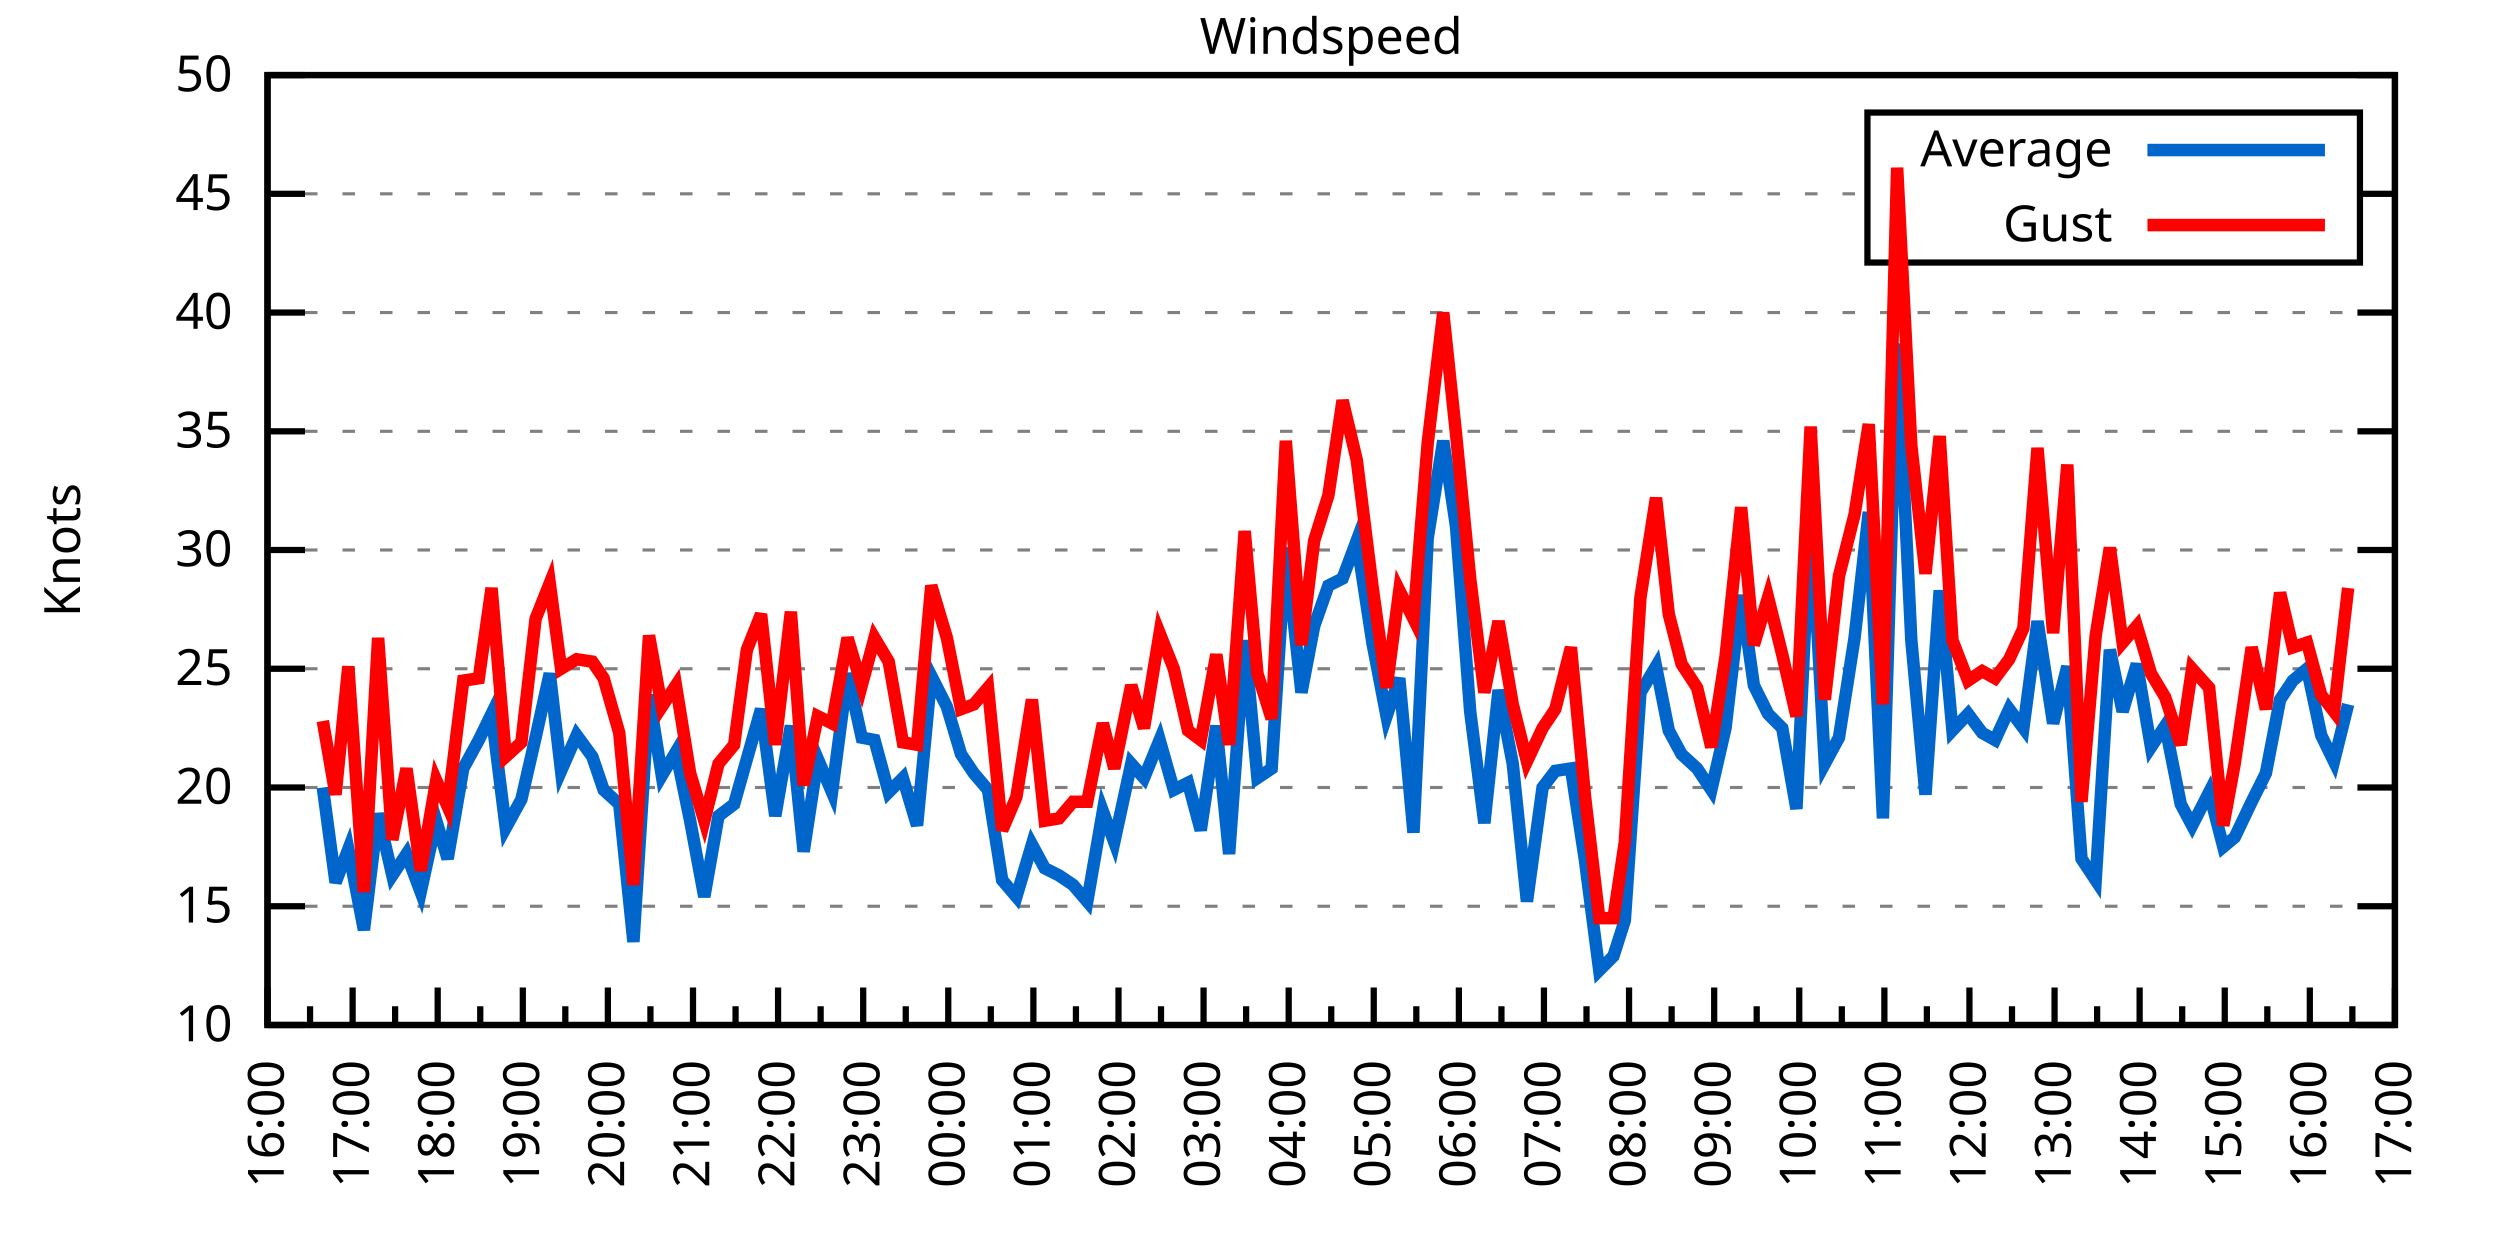
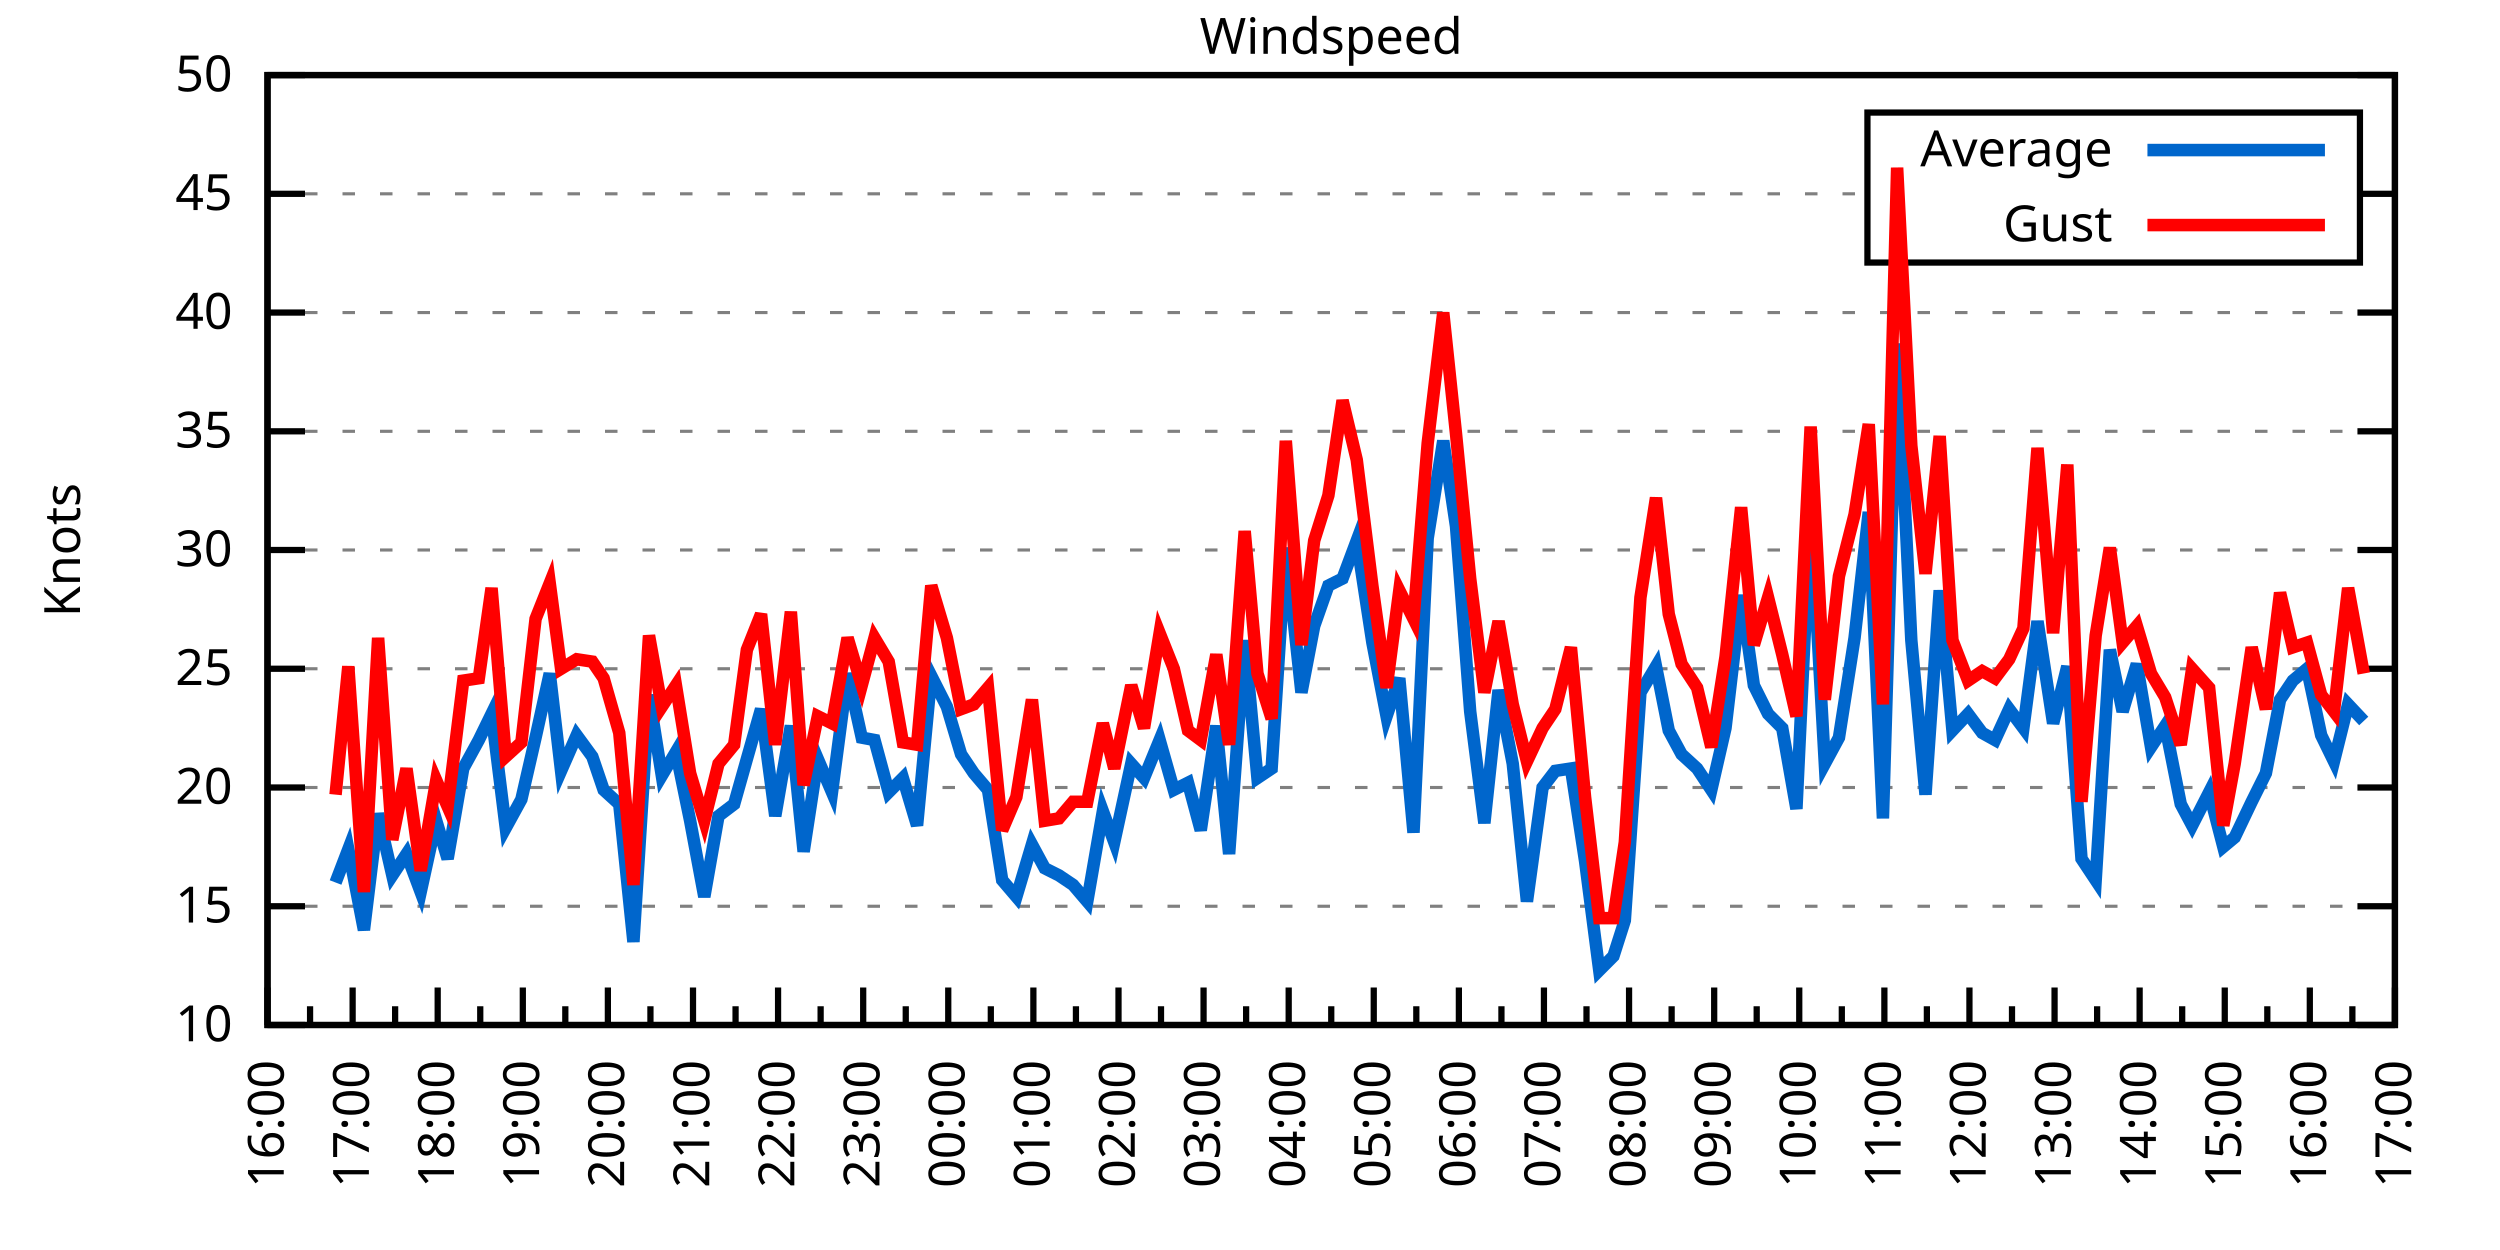
<svg xmlns="http://www.w3.org/2000/svg" xmlns:xlink="http://www.w3.org/1999/xlink" width="400" height="200" viewBox="0 0 400 200">
  <g id="gnuplot_canvas">
    <rect x="0" y="0" width="400" height="200" fill="none" />
    <defs>
      <circle id="gpDot" r="0.5" stroke-width="0.5" stroke="currentColor" />
      <path id="gpPt0" stroke-width="0.333" stroke="currentColor" d="M-1,0 h2 M0,-1 v2" />
      <path id="gpPt1" stroke-width="0.333" stroke="currentColor" d="M-1,-1 L1,1 M1,-1 L-1,1" />
      <path id="gpPt2" stroke-width="0.333" stroke="currentColor" d="M-1,0 L1,0 M0,-1 L0,1 M-1,-1 L1,1 M-1,1 L1,-1" />
      <rect id="gpPt3" stroke-width="0.333" stroke="currentColor" x="-1" y="-1" width="2" height="2" />
      <rect id="gpPt4" stroke-width="0.333" stroke="currentColor" fill="currentColor" x="-1" y="-1" width="2" height="2" />
      <circle id="gpPt5" stroke-width="0.333" stroke="currentColor" cx="0" cy="0" r="1" />
      <use xlink:href="#gpPt5" id="gpPt6" fill="currentColor" stroke="none" />
      <path id="gpPt7" stroke-width="0.333" stroke="currentColor" d="M0,-1.33 L-1.33,0.67 L1.33,0.67 z" />
      <use xlink:href="#gpPt7" id="gpPt8" fill="currentColor" stroke="none" />
      <use xlink:href="#gpPt7" id="gpPt9" stroke="currentColor" transform="rotate(180)" />
      <use xlink:href="#gpPt9" id="gpPt10" fill="currentColor" stroke="none" />
      <use xlink:href="#gpPt3" id="gpPt11" stroke="currentColor" transform="rotate(45)" />
      <use xlink:href="#gpPt11" id="gpPt12" fill="currentColor" stroke="none" />
      <path id="gpPt13" stroke-width="0.333" stroke="currentColor" d="M0,1.330 L1.265,0.411 L0.782,-1.067 L-0.782,-1.076 L-1.265,0.411 z" />
      <use xlink:href="#gpPt13" id="gpPt14" fill="currentColor" stroke="none" />
      <filter id="textbox" filterUnits="objectBoundingBox" x="0" y="0" height="1" width="1">
        <feFlood flood-color="white" flood-opacity="1" result="bgnd" />
        <feComposite in="SourceGraphic" in2="bgnd" operator="atop" />
      </filter>
      <filter id="greybox" filterUnits="objectBoundingBox" x="0" y="0" height="1" width="1">
        <feFlood flood-color="lightgrey" flood-opacity="1" result="grey" />
        <feComposite in="SourceGraphic" in2="grey" operator="atop" />
      </filter>
    </defs>
    <g fill="none" color="white" stroke="currentColor" stroke-width="1.00" stroke-linecap="butt" stroke-linejoin="miter">
</g>
    <g fill="none" color="black" stroke="currentColor" stroke-width="1.00" stroke-linecap="butt" stroke-linejoin="miter">
      <g stroke="none" shape-rendering="crispEdges">
        <polygon fill="rgb(255, 255, 255)" points="42.80,164.00 383.18,164.00 383.18,12.02 42.80,12.02 " />
      </g>
    </g>
    <g fill="none" color="black" stroke="currentColor" stroke-width="1.00" stroke-linecap="butt" stroke-linejoin="miter">
</g>
    <g fill="none" color="black" stroke="black" stroke-width="0.50" stroke-linecap="butt" stroke-linejoin="miter">
</g>
    <g fill="none" color="gray" stroke="currentColor" stroke-width="0.50" stroke-linecap="butt" stroke-linejoin="miter">
      <path stroke="gray" stroke-dasharray="2,4" class="gridline" d="M42.80,164.00 L383.19,164.00  " />
    </g>
    <g fill="none" color="gray" stroke="gray" stroke-width="1.00" stroke-linecap="butt" stroke-linejoin="miter">
</g>
    <g fill="none" color="black" stroke="currentColor" stroke-width="1.00" stroke-linecap="butt" stroke-linejoin="miter">
      <path stroke="black" d="M42.80,164.00 L48.80,164.00 M383.19,164.00 L377.19,164.00  " />
      <g transform="translate(37.20,166.60)" stroke="none" fill="black" font-family="Sans" font-size="8.00" text-anchor="end">
        <text>
          <tspan font-family="Sans"> 10</tspan>
        </text>
      </g>
    </g>
    <g fill="none" color="black" stroke="currentColor" stroke-width="1.00" stroke-linecap="butt" stroke-linejoin="miter">
</g>
    <g fill="none" color="black" stroke="black" stroke-width="0.50" stroke-linecap="butt" stroke-linejoin="miter">
</g>
    <g fill="none" color="gray" stroke="currentColor" stroke-width="0.50" stroke-linecap="butt" stroke-linejoin="miter">
      <path stroke="gray" stroke-dasharray="2,4" class="gridline" d="M42.80,145.00 L383.19,145.00  " />
    </g>
    <g fill="none" color="gray" stroke="gray" stroke-width="1.00" stroke-linecap="butt" stroke-linejoin="miter">
</g>
    <g fill="none" color="black" stroke="currentColor" stroke-width="1.00" stroke-linecap="butt" stroke-linejoin="miter">
      <path stroke="black" d="M42.80,145.00 L48.80,145.00 M383.19,145.00 L377.19,145.00  " />
      <g transform="translate(37.20,147.60)" stroke="none" fill="black" font-family="Sans" font-size="8.00" text-anchor="end">
        <text>
          <tspan font-family="Sans"> 15</tspan>
        </text>
      </g>
    </g>
    <g fill="none" color="black" stroke="currentColor" stroke-width="1.00" stroke-linecap="butt" stroke-linejoin="miter">
</g>
    <g fill="none" color="black" stroke="black" stroke-width="0.50" stroke-linecap="butt" stroke-linejoin="miter">
</g>
    <g fill="none" color="gray" stroke="currentColor" stroke-width="0.50" stroke-linecap="butt" stroke-linejoin="miter">
      <path stroke="gray" stroke-dasharray="2,4" class="gridline" d="M42.80,126.00 L383.19,126.00  " />
    </g>
    <g fill="none" color="gray" stroke="gray" stroke-width="1.00" stroke-linecap="butt" stroke-linejoin="miter">
</g>
    <g fill="none" color="black" stroke="currentColor" stroke-width="1.00" stroke-linecap="butt" stroke-linejoin="miter">
      <path stroke="black" d="M42.80,126.00 L48.80,126.00 M383.19,126.00 L377.19,126.00  " />
      <g transform="translate(37.20,128.60)" stroke="none" fill="black" font-family="Sans" font-size="8.00" text-anchor="end">
        <text>
          <tspan font-family="Sans"> 20</tspan>
        </text>
      </g>
    </g>
    <g fill="none" color="black" stroke="currentColor" stroke-width="1.00" stroke-linecap="butt" stroke-linejoin="miter">
</g>
    <g fill="none" color="black" stroke="black" stroke-width="0.50" stroke-linecap="butt" stroke-linejoin="miter">
</g>
    <g fill="none" color="gray" stroke="currentColor" stroke-width="0.50" stroke-linecap="butt" stroke-linejoin="miter">
      <path stroke="gray" stroke-dasharray="2,4" class="gridline" d="M42.80,107.00 L383.19,107.00  " />
    </g>
    <g fill="none" color="gray" stroke="gray" stroke-width="1.00" stroke-linecap="butt" stroke-linejoin="miter">
</g>
    <g fill="none" color="black" stroke="currentColor" stroke-width="1.00" stroke-linecap="butt" stroke-linejoin="miter">
      <path stroke="black" d="M42.80,107.00 L48.80,107.00 M383.19,107.00 L377.19,107.00  " />
      <g transform="translate(37.20,109.60)" stroke="none" fill="black" font-family="Sans" font-size="8.00" text-anchor="end">
        <text>
          <tspan font-family="Sans"> 25</tspan>
        </text>
      </g>
    </g>
    <g fill="none" color="black" stroke="currentColor" stroke-width="1.00" stroke-linecap="butt" stroke-linejoin="miter">
</g>
    <g fill="none" color="black" stroke="black" stroke-width="0.50" stroke-linecap="butt" stroke-linejoin="miter">
</g>
    <g fill="none" color="gray" stroke="currentColor" stroke-width="0.50" stroke-linecap="butt" stroke-linejoin="miter">
      <path stroke="gray" stroke-dasharray="2,4" class="gridline" d="M42.80,88.00 L383.19,88.00  " />
    </g>
    <g fill="none" color="gray" stroke="gray" stroke-width="1.00" stroke-linecap="butt" stroke-linejoin="miter">
</g>
    <g fill="none" color="black" stroke="currentColor" stroke-width="1.00" stroke-linecap="butt" stroke-linejoin="miter">
      <path stroke="black" d="M42.80,88.00 L48.80,88.00 M383.19,88.00 L377.19,88.00  " />
      <g transform="translate(37.20,90.60)" stroke="none" fill="black" font-family="Sans" font-size="8.00" text-anchor="end">
        <text>
          <tspan font-family="Sans"> 30</tspan>
        </text>
      </g>
    </g>
    <g fill="none" color="black" stroke="currentColor" stroke-width="1.00" stroke-linecap="butt" stroke-linejoin="miter">
</g>
    <g fill="none" color="black" stroke="black" stroke-width="0.50" stroke-linecap="butt" stroke-linejoin="miter">
</g>
    <g fill="none" color="gray" stroke="currentColor" stroke-width="0.50" stroke-linecap="butt" stroke-linejoin="miter">
      <path stroke="gray" stroke-dasharray="2,4" class="gridline" d="M42.80,69.01 L383.19,69.01  " />
    </g>
    <g fill="none" color="gray" stroke="gray" stroke-width="1.00" stroke-linecap="butt" stroke-linejoin="miter">
</g>
    <g fill="none" color="black" stroke="currentColor" stroke-width="1.00" stroke-linecap="butt" stroke-linejoin="miter">
      <path stroke="black" d="M42.80,69.01 L48.80,69.01 M383.19,69.01 L377.19,69.01  " />
      <g transform="translate(37.20,71.61)" stroke="none" fill="black" font-family="Sans" font-size="8.00" text-anchor="end">
        <text>
          <tspan font-family="Sans"> 35</tspan>
        </text>
      </g>
    </g>
    <g fill="none" color="black" stroke="currentColor" stroke-width="1.00" stroke-linecap="butt" stroke-linejoin="miter">
</g>
    <g fill="none" color="black" stroke="black" stroke-width="0.50" stroke-linecap="butt" stroke-linejoin="miter">
</g>
    <g fill="none" color="gray" stroke="currentColor" stroke-width="0.50" stroke-linecap="butt" stroke-linejoin="miter">
      <path stroke="gray" stroke-dasharray="2,4" class="gridline" d="M42.80,50.01 L383.19,50.01  " />
    </g>
    <g fill="none" color="gray" stroke="gray" stroke-width="1.00" stroke-linecap="butt" stroke-linejoin="miter">
</g>
    <g fill="none" color="black" stroke="currentColor" stroke-width="1.00" stroke-linecap="butt" stroke-linejoin="miter">
      <path stroke="black" d="M42.80,50.01 L48.80,50.01 M383.19,50.01 L377.19,50.01  " />
      <g transform="translate(37.20,52.61)" stroke="none" fill="black" font-family="Sans" font-size="8.00" text-anchor="end">
        <text>
          <tspan font-family="Sans"> 40</tspan>
        </text>
      </g>
    </g>
    <g fill="none" color="black" stroke="currentColor" stroke-width="1.00" stroke-linecap="butt" stroke-linejoin="miter">
</g>
    <g fill="none" color="black" stroke="black" stroke-width="0.50" stroke-linecap="butt" stroke-linejoin="miter">
</g>
    <g fill="none" color="gray" stroke="currentColor" stroke-width="0.50" stroke-linecap="butt" stroke-linejoin="miter">
      <path stroke="gray" stroke-dasharray="2,4" class="gridline" d="M42.80,31.01 L298.79,31.01 M377.59,31.01 L383.19,31.01  " />
    </g>
    <g fill="none" color="gray" stroke="gray" stroke-width="1.00" stroke-linecap="butt" stroke-linejoin="miter">
</g>
    <g fill="none" color="black" stroke="currentColor" stroke-width="1.00" stroke-linecap="butt" stroke-linejoin="miter">
      <path stroke="black" d="M42.80,31.01 L48.80,31.01 M383.19,31.01 L377.19,31.01  " />
      <g transform="translate(37.20,33.61)" stroke="none" fill="black" font-family="Sans" font-size="8.00" text-anchor="end">
        <text>
          <tspan font-family="Sans"> 45</tspan>
        </text>
      </g>
    </g>
    <g fill="none" color="black" stroke="currentColor" stroke-width="1.00" stroke-linecap="butt" stroke-linejoin="miter">
</g>
    <g fill="none" color="black" stroke="black" stroke-width="0.50" stroke-linecap="butt" stroke-linejoin="miter">
</g>
    <g fill="none" color="gray" stroke="currentColor" stroke-width="0.50" stroke-linecap="butt" stroke-linejoin="miter">
      <path stroke="gray" stroke-dasharray="2,4" class="gridline" d="M42.80,12.01 L383.19,12.01  " />
    </g>
    <g fill="none" color="gray" stroke="gray" stroke-width="1.00" stroke-linecap="butt" stroke-linejoin="miter">
</g>
    <g fill="none" color="black" stroke="currentColor" stroke-width="1.00" stroke-linecap="butt" stroke-linejoin="miter">
      <path stroke="black" d="M42.80,12.01 L48.80,12.01 M383.19,12.01 L377.19,12.01  " />
      <g transform="translate(37.20,14.61)" stroke="none" fill="black" font-family="Sans" font-size="8.00" text-anchor="end">
        <text>
          <tspan font-family="Sans"> 50</tspan>
        </text>
      </g>
    </g>
    <g fill="none" color="black" stroke="currentColor" stroke-width="1.00" stroke-linecap="butt" stroke-linejoin="miter">
      <path stroke="black" d="M42.80,164.00 L42.80,158.00  " />
      <g transform="translate(45.40,169.60) rotate(270)" stroke="none" fill="black" font-family="Sans" font-size="8.00" text-anchor="end">
        <text>
          <tspan font-family="Sans">16:00</tspan>
        </text>
      </g>
    </g>
    <g fill="none" color="black" stroke="currentColor" stroke-width="1.00" stroke-linecap="butt" stroke-linejoin="miter">
      <path stroke="black" d="M49.61,164.00 L49.61,161.00 M56.42,164.00 L56.42,158.00  " />
      <g transform="translate(59.02,169.60) rotate(270)" stroke="none" fill="black" font-family="Sans" font-size="8.00" text-anchor="end">
        <text>
          <tspan font-family="Sans">17:00</tspan>
        </text>
      </g>
    </g>
    <g fill="none" color="black" stroke="currentColor" stroke-width="1.00" stroke-linecap="butt" stroke-linejoin="miter">
      <path stroke="black" d="M63.22,164.00 L63.22,161.00 M70.03,164.00 L70.03,158.00  " />
      <g transform="translate(72.63,169.60) rotate(270)" stroke="none" fill="black" font-family="Sans" font-size="8.00" text-anchor="end">
        <text>
          <tspan font-family="Sans">18:00</tspan>
        </text>
      </g>
    </g>
    <g fill="none" color="black" stroke="currentColor" stroke-width="1.00" stroke-linecap="butt" stroke-linejoin="miter">
      <path stroke="black" d="M76.84,164.00 L76.84,161.00 M83.65,164.00 L83.65,158.00  " />
      <g transform="translate(86.25,169.60) rotate(270)" stroke="none" fill="black" font-family="Sans" font-size="8.00" text-anchor="end">
        <text>
          <tspan font-family="Sans">19:00</tspan>
        </text>
      </g>
    </g>
    <g fill="none" color="black" stroke="currentColor" stroke-width="1.00" stroke-linecap="butt" stroke-linejoin="miter">
      <path stroke="black" d="M90.45,164.00 L90.45,161.00 M97.26,164.00 L97.26,158.00  " />
      <g transform="translate(99.86,169.60) rotate(270)" stroke="none" fill="black" font-family="Sans" font-size="8.00" text-anchor="end">
        <text>
          <tspan font-family="Sans">20:00</tspan>
        </text>
      </g>
    </g>
    <g fill="none" color="black" stroke="currentColor" stroke-width="1.00" stroke-linecap="butt" stroke-linejoin="miter">
      <path stroke="black" d="M104.07,164.00 L104.07,161.00 M110.88,164.00 L110.88,158.00  " />
      <g transform="translate(113.48,169.60) rotate(270)" stroke="none" fill="black" font-family="Sans" font-size="8.00" text-anchor="end">
        <text>
          <tspan font-family="Sans">21:00</tspan>
        </text>
      </g>
    </g>
    <g fill="none" color="black" stroke="currentColor" stroke-width="1.00" stroke-linecap="butt" stroke-linejoin="miter">
      <path stroke="black" d="M117.69,164.00 L117.69,161.00 M124.49,164.00 L124.49,158.00  " />
      <g transform="translate(127.09,169.60) rotate(270)" stroke="none" fill="black" font-family="Sans" font-size="8.00" text-anchor="end">
        <text>
          <tspan font-family="Sans">22:00</tspan>
        </text>
      </g>
    </g>
    <g fill="none" color="black" stroke="currentColor" stroke-width="1.00" stroke-linecap="butt" stroke-linejoin="miter">
      <path stroke="black" d="M131.30,164.00 L131.30,161.00 M138.11,164.00 L138.11,158.00  " />
      <g transform="translate(140.71,169.60) rotate(270)" stroke="none" fill="black" font-family="Sans" font-size="8.00" text-anchor="end">
        <text>
          <tspan font-family="Sans">23:00</tspan>
        </text>
      </g>
    </g>
    <g fill="none" color="black" stroke="currentColor" stroke-width="1.00" stroke-linecap="butt" stroke-linejoin="miter">
      <path stroke="black" d="M144.92,164.00 L144.92,161.00 M151.72,164.00 L151.72,158.00  " />
      <g transform="translate(154.32,169.60) rotate(270)" stroke="none" fill="black" font-family="Sans" font-size="8.00" text-anchor="end">
        <text>
          <tspan font-family="Sans">00:00</tspan>
        </text>
      </g>
    </g>
    <g fill="none" color="black" stroke="currentColor" stroke-width="1.00" stroke-linecap="butt" stroke-linejoin="miter">
      <path stroke="black" d="M158.53,164.00 L158.53,161.00 M165.34,164.00 L165.34,158.00  " />
      <g transform="translate(167.94,169.60) rotate(270)" stroke="none" fill="black" font-family="Sans" font-size="8.00" text-anchor="end">
        <text>
          <tspan font-family="Sans">01:00</tspan>
        </text>
      </g>
    </g>
    <g fill="none" color="black" stroke="currentColor" stroke-width="1.00" stroke-linecap="butt" stroke-linejoin="miter">
      <path stroke="black" d="M172.15,164.00 L172.15,161.00 M178.96,164.00 L178.96,158.00  " />
      <g transform="translate(181.56,169.60) rotate(270)" stroke="none" fill="black" font-family="Sans" font-size="8.00" text-anchor="end">
        <text>
          <tspan font-family="Sans">02:00</tspan>
        </text>
      </g>
    </g>
    <g fill="none" color="black" stroke="currentColor" stroke-width="1.00" stroke-linecap="butt" stroke-linejoin="miter">
      <path stroke="black" d="M185.76,164.00 L185.76,161.00 M192.57,164.00 L192.57,158.00  " />
      <g transform="translate(195.17,169.60) rotate(270)" stroke="none" fill="black" font-family="Sans" font-size="8.00" text-anchor="end">
        <text>
          <tspan font-family="Sans">03:00</tspan>
        </text>
      </g>
    </g>
    <g fill="none" color="black" stroke="currentColor" stroke-width="1.00" stroke-linecap="butt" stroke-linejoin="miter">
      <path stroke="black" d="M199.38,164.00 L199.38,161.00 M206.19,164.00 L206.19,158.00  " />
      <g transform="translate(208.79,169.60) rotate(270)" stroke="none" fill="black" font-family="Sans" font-size="8.00" text-anchor="end">
        <text>
          <tspan font-family="Sans">04:00</tspan>
        </text>
      </g>
    </g>
    <g fill="none" color="black" stroke="currentColor" stroke-width="1.00" stroke-linecap="butt" stroke-linejoin="miter">
      <path stroke="black" d="M213.00,164.00 L213.00,161.00 M219.80,164.00 L219.80,158.00  " />
      <g transform="translate(222.40,169.60) rotate(270)" stroke="none" fill="black" font-family="Sans" font-size="8.00" text-anchor="end">
        <text>
          <tspan font-family="Sans">05:00</tspan>
        </text>
      </g>
    </g>
    <g fill="none" color="black" stroke="currentColor" stroke-width="1.00" stroke-linecap="butt" stroke-linejoin="miter">
      <path stroke="black" d="M226.61,164.00 L226.61,161.00 M233.42,164.00 L233.42,158.00  " />
      <g transform="translate(236.02,169.60) rotate(270)" stroke="none" fill="black" font-family="Sans" font-size="8.00" text-anchor="end">
        <text>
          <tspan font-family="Sans">06:00</tspan>
        </text>
      </g>
    </g>
    <g fill="none" color="black" stroke="currentColor" stroke-width="1.00" stroke-linecap="butt" stroke-linejoin="miter">
      <path stroke="black" d="M240.23,164.00 L240.23,161.00 M247.03,164.00 L247.03,158.00  " />
      <g transform="translate(249.63,169.60) rotate(270)" stroke="none" fill="black" font-family="Sans" font-size="8.00" text-anchor="end">
        <text>
          <tspan font-family="Sans">07:00</tspan>
        </text>
      </g>
    </g>
    <g fill="none" color="black" stroke="currentColor" stroke-width="1.00" stroke-linecap="butt" stroke-linejoin="miter">
      <path stroke="black" d="M253.84,164.00 L253.84,161.00 M260.65,164.00 L260.65,158.00  " />
      <g transform="translate(263.25,169.60) rotate(270)" stroke="none" fill="black" font-family="Sans" font-size="8.00" text-anchor="end">
        <text>
          <tspan font-family="Sans">08:00</tspan>
        </text>
      </g>
    </g>
    <g fill="none" color="black" stroke="currentColor" stroke-width="1.00" stroke-linecap="butt" stroke-linejoin="miter">
      <path stroke="black" d="M267.46,164.00 L267.46,161.00 M274.27,164.00 L274.27,158.00  " />
      <g transform="translate(276.87,169.60) rotate(270)" stroke="none" fill="black" font-family="Sans" font-size="8.00" text-anchor="end">
        <text>
          <tspan font-family="Sans">09:00</tspan>
        </text>
      </g>
    </g>
    <g fill="none" color="black" stroke="currentColor" stroke-width="1.00" stroke-linecap="butt" stroke-linejoin="miter">
      <path stroke="black" d="M281.07,164.00 L281.07,161.00 M287.88,164.00 L287.88,158.00  " />
      <g transform="translate(290.48,169.60) rotate(270)" stroke="none" fill="black" font-family="Sans" font-size="8.00" text-anchor="end">
        <text>
          <tspan font-family="Sans">10:00</tspan>
        </text>
      </g>
    </g>
    <g fill="none" color="black" stroke="currentColor" stroke-width="1.00" stroke-linecap="butt" stroke-linejoin="miter">
      <path stroke="black" d="M294.69,164.00 L294.69,161.00 M301.50,164.00 L301.50,158.00  " />
      <g transform="translate(304.10,169.60) rotate(270)" stroke="none" fill="black" font-family="Sans" font-size="8.00" text-anchor="end">
        <text>
          <tspan font-family="Sans">11:00</tspan>
        </text>
      </g>
    </g>
    <g fill="none" color="black" stroke="currentColor" stroke-width="1.00" stroke-linecap="butt" stroke-linejoin="miter">
      <path stroke="black" d="M308.30,164.00 L308.30,161.00 M315.11,164.00 L315.11,158.00  " />
      <g transform="translate(317.71,169.60) rotate(270)" stroke="none" fill="black" font-family="Sans" font-size="8.00" text-anchor="end">
        <text>
          <tspan font-family="Sans">12:00</tspan>
        </text>
      </g>
    </g>
    <g fill="none" color="black" stroke="currentColor" stroke-width="1.00" stroke-linecap="butt" stroke-linejoin="miter">
      <path stroke="black" d="M321.92,164.00 L321.92,161.00 M328.73,164.00 L328.73,158.00  " />
      <g transform="translate(331.33,169.60) rotate(270)" stroke="none" fill="black" font-family="Sans" font-size="8.00" text-anchor="end">
        <text>
          <tspan font-family="Sans">13:00</tspan>
        </text>
      </g>
    </g>
    <g fill="none" color="black" stroke="currentColor" stroke-width="1.00" stroke-linecap="butt" stroke-linejoin="miter">
      <path stroke="black" d="M335.54,164.00 L335.54,161.00 M342.34,164.00 L342.34,158.00  " />
      <g transform="translate(344.94,169.60) rotate(270)" stroke="none" fill="black" font-family="Sans" font-size="8.00" text-anchor="end">
        <text>
          <tspan font-family="Sans">14:00</tspan>
        </text>
      </g>
    </g>
    <g fill="none" color="black" stroke="currentColor" stroke-width="1.00" stroke-linecap="butt" stroke-linejoin="miter">
      <path stroke="black" d="M349.15,164.00 L349.15,161.00 M355.96,164.00 L355.96,158.00  " />
      <g transform="translate(358.56,169.60) rotate(270)" stroke="none" fill="black" font-family="Sans" font-size="8.00" text-anchor="end">
        <text>
          <tspan font-family="Sans">15:00</tspan>
        </text>
      </g>
    </g>
    <g fill="none" color="black" stroke="currentColor" stroke-width="1.00" stroke-linecap="butt" stroke-linejoin="miter">
      <path stroke="black" d="M362.77,164.00 L362.77,161.00 M369.57,164.00 L369.57,158.00  " />
      <g transform="translate(372.17,169.60) rotate(270)" stroke="none" fill="black" font-family="Sans" font-size="8.00" text-anchor="end">
        <text>
          <tspan font-family="Sans">16:00</tspan>
        </text>
      </g>
    </g>
    <g fill="none" color="black" stroke="currentColor" stroke-width="1.00" stroke-linecap="butt" stroke-linejoin="miter">
      <path stroke="black" d="M376.38,164.00 L376.38,161.00 M383.19,164.00 L383.19,158.00  " />
      <g transform="translate(385.79,169.60) rotate(270)" stroke="none" fill="black" font-family="Sans" font-size="8.00" text-anchor="end">
        <text>
          <tspan font-family="Sans">17:00</tspan>
        </text>
      </g>
    </g>
    <g fill="none" color="black" stroke="currentColor" stroke-width="1.00" stroke-linecap="butt" stroke-linejoin="miter">
</g>
    <g fill="none" color="black" stroke="currentColor" stroke-width="1.00" stroke-linecap="butt" stroke-linejoin="miter">
      <path stroke="black" d="M42.80,12.01 L42.80,164.00 L383.19,164.00 L383.19,12.01 L42.80,12.01 Z  " />
    </g>
    <g fill="none" color="black" stroke="currentColor" stroke-width="1.00" stroke-linecap="butt" stroke-linejoin="miter">
      <g transform="translate(12.80,88.01) rotate(270)" stroke="none" fill="black" font-family="Sans" font-size="8.00" text-anchor="middle">
        <text>
          <tspan font-family="Sans">Knots</tspan>
        </text>
      </g>
    </g>
    <g fill="none" color="black" stroke="currentColor" stroke-width="1.00" stroke-linecap="butt" stroke-linejoin="miter">
</g>
    <g fill="none" color="black" stroke="currentColor" stroke-width="1.00" stroke-linecap="butt" stroke-linejoin="miter">
      <path stroke="black" d="M298.79,42.01 L298.79,18.01 L377.59,18.01 L377.59,42.01 L298.79,42.01 Z  " />
    </g>
    <g id="Windspeed_plot_1">
      <g fill="none" color="white" stroke="black" stroke-width="2.00" stroke-linecap="butt" stroke-linejoin="miter">
</g>
      <g fill="none" color="black" stroke="currentColor" stroke-width="2.00" stroke-linecap="butt" stroke-linejoin="miter">
        <g transform="translate(337.99,26.61)" stroke="none" fill="black" font-family="Sans" font-size="8.00" text-anchor="end">
          <text>
            <tspan font-family="Sans">Average</tspan>
          </text>
        </g>
      </g>
      <g fill="none" color="black" stroke="currentColor" stroke-width="2.00" stroke-linecap="butt" stroke-linejoin="miter">
-         <path stroke="rgb(  0, 102, 204)" d="M343.59,24.01 L371.99,24.01 M51.65,126.00 L53.69,141.20 L55.73,135.88 L58.23,148.80 L60.50,130.18 L62.77,140.06   L65.04,136.64 L67.31,142.72 L69.80,131.32 L71.62,137.40 L74.12,122.96 L76.61,118.40 L78.65,114.22 L80.92,132.46   L83.42,127.90 L85.69,118.02 L87.96,107.76 L89.77,123.34 L92.27,117.64 L94.77,121.06 L96.58,126.38 L99.08,128.66   L101.35,150.70 L103.84,111.18 L105.89,124.10 L108.15,120.30 L110.42,131.32 L112.69,143.48 L114.96,130.56 L117.46,128.66   L119.50,121.44 L121.77,113.46 L124.04,130.56 L126.54,116.12 L128.58,136.26 L130.85,121.44 L133.12,126.76 L135.61,107.76   L137.88,118.02 L139.92,118.40 L142.19,126.76 L144.46,124.48 L146.73,132.08 L149.00,108.14 L151.50,113.08 L153.77,120.68   L155.81,123.72 L158.08,126.38 L160.35,140.82 L162.62,143.48 L165.11,135.12 L167.16,138.92 L169.43,140.06 L171.69,141.58   L173.96,144.24 L176.46,129.80 L178.28,134.74 L181.00,122.20 L183.04,124.48 L185.54,118.40 L187.81,126.38 L190.08,125.24   L192.12,132.84 L194.61,116.12 L196.66,136.64 L199.15,102.44 L201.19,124.48 L203.46,122.96 L205.73,87.63 L208.23,110.80   L210.27,100.16 L212.54,93.70 L214.81,92.56 L217.08,86.49 L219.58,102.82 L221.85,114.60 L223.89,108.52 L226.16,133.22   L228.43,86.11 L230.92,70.53 L232.96,84.21 L235.23,113.84 L237.50,131.70 L239.77,110.42 L242.04,122.20 L244.31,144.24   L246.81,126.00 L248.85,123.34 L251.35,122.96 L253.61,137.78 L255.88,155.26 L258.15,152.98 L259.97,147.28 L262.47,110.80   L264.96,106.62 L267.00,116.88 L269.05,120.68 L271.54,122.96 L273.81,126.38 L276.08,116.50 L278.58,95.22 L280.62,109.66   L282.89,114.22 L285.16,116.50 L287.43,129.42 L289.70,81.55 L291.97,122.20 L294.23,118.02 L296.73,102.06 L299.00,81.93   L301.27,130.94 L303.54,54.95 L305.81,102.44 L308.08,127.14 L310.35,94.46 L312.39,116.88 L314.89,114.22 L317.15,117.26   L319.20,118.40 L321.47,113.46 L323.74,116.50 L326.00,99.40 L328.50,115.74 L330.77,106.62 L333.04,137.40 L335.31,140.82   L337.58,103.96 L339.62,113.84 L341.89,106.24 L344.16,119.54 L346.43,116.12 L348.92,128.66 L350.74,132.08 L353.46,126.76   L355.73,135.50 L357.55,133.98 L360.27,128.28 L362.54,123.72 L364.81,111.94 L366.85,108.90 L369.12,107.00 L371.39,117.64   L373.43,121.82 L375.70,112.70  " />
+         <path stroke="rgb(  0, 102, 204)" d="M343.59,24.01 L371.99,24.01 M53.69,141.20 L55.73,135.88 L58.23,148.80 L60.50,130.18 L62.77,140.06 L65.04,136.64   L67.31,142.72 L69.80,131.32 L71.62,137.40 L74.12,122.96 L76.61,118.40 L78.65,114.22 L80.92,132.46 L83.42,127.90   L85.69,118.02 L87.96,107.76 L89.77,123.34 L92.27,117.64 L94.77,121.06 L96.58,126.38 L99.08,128.66 L101.35,150.70   L103.84,111.18 L105.89,124.10 L108.15,120.30 L110.42,131.32 L112.69,143.48 L114.96,130.56 L117.46,128.66 L119.50,121.44   L121.77,113.46 L124.04,130.56 L126.54,116.12 L128.58,136.26 L130.85,121.44 L133.12,126.76 L135.61,107.76 L137.88,118.02   L139.92,118.40 L142.19,126.76 L144.46,124.48 L146.73,132.08 L149.00,108.14 L151.50,113.08 L153.77,120.68 L155.81,123.72   L158.08,126.38 L160.35,140.82 L162.62,143.48 L165.11,135.12 L167.16,138.92 L169.43,140.06 L171.69,141.58 L173.96,144.24   L176.46,129.80 L178.28,134.74 L181.00,122.20 L183.04,124.48 L185.54,118.40 L187.81,126.38 L190.08,125.24 L192.12,132.84   L194.61,116.12 L196.66,136.64 L199.15,102.44 L201.19,124.48 L203.46,122.96 L205.73,87.63 L208.23,110.80 L210.27,100.16   L212.54,93.70 L214.81,92.56 L217.08,86.49 L219.58,102.82 L221.85,114.60 L223.89,108.52 L226.16,133.22 L228.43,86.11   L230.92,70.53 L232.96,84.21 L235.23,113.84 L237.50,131.70 L239.77,110.42 L242.04,122.20 L244.31,144.24 L246.81,126.00   L248.85,123.34 L251.35,122.96 L253.61,137.78 L255.88,155.26 L258.15,152.98 L259.97,147.28 L262.47,110.80 L264.96,106.62   L267.00,116.88 L269.05,120.68 L271.54,122.96 L273.81,126.38 L276.08,116.50 L278.58,95.22 L280.62,109.66 L282.89,114.22   L285.16,116.50 L287.43,129.42 L289.70,81.55 L291.97,122.20 L294.23,118.02 L296.73,102.06 L299.00,81.93 L301.27,130.94   L303.54,54.95 L305.81,102.44 L308.08,127.14 L310.35,94.46 L312.39,116.88 L314.89,114.22 L317.15,117.26 L319.20,118.40   L321.47,113.46 L323.74,116.50 L326.00,99.40 L328.50,115.74 L330.77,106.62 L333.04,137.40 L335.31,140.82 L337.58,103.96   L339.62,113.84 L341.89,106.24 L344.16,119.54 L346.43,116.12 L348.92,128.66 L350.74,132.08 L353.46,126.76 L355.73,135.50   L357.55,133.98 L360.27,128.28 L362.54,123.72 L364.81,111.94 L366.85,108.90 L369.12,107.00 L371.39,117.64 L373.43,121.82   L375.70,112.70 L378.20,115.36  " />
      </g>
    </g>
    <g id="Windspeed_plot_2">
      <g fill="none" color="black" stroke="currentColor" stroke-width="2.00" stroke-linecap="butt" stroke-linejoin="miter">
        <g transform="translate(337.99,38.61)" stroke="none" fill="black" font-family="Sans" font-size="8.00" text-anchor="end">
          <text>
            <tspan font-family="Sans">Gust</tspan>
          </text>
        </g>
      </g>
      <g fill="none" color="black" stroke="currentColor" stroke-width="2.00" stroke-linecap="butt" stroke-linejoin="miter">
-         <path stroke="rgb(255,   0,   0)" d="M343.59,36.01 L371.99,36.01 M51.65,115.36 L53.69,127.14 L55.73,106.62 L58.23,142.72 L60.50,102.06 L62.77,134.36   L65.04,122.96 L67.31,139.30 L69.80,124.86 L71.62,129.04 L74.12,108.90 L76.61,108.52 L78.65,94.08 L80.92,121.06   L83.42,118.78 L85.69,99.02 L87.96,93.32 L89.77,107.00 L92.27,105.48 L94.77,105.86 L96.58,108.52 L99.08,117.26   L101.35,141.58 L103.84,101.68 L105.89,113.08 L108.15,109.66 L110.42,123.72 L112.69,131.32 L114.96,122.20 L117.46,119.16   L119.50,103.96 L121.77,98.26 L124.04,119.16 L126.54,97.88 L128.58,125.62 L130.85,114.60 L133.12,115.74 L135.61,102.06   L137.88,109.66 L139.92,102.06 L142.19,105.86 L144.46,118.78 L146.73,119.16 L149.00,93.70 L151.50,102.06 L153.77,113.46   L155.81,112.70 L158.08,110.04 L160.35,132.84 L162.62,127.52 L165.11,111.94 L167.16,131.32 L169.43,130.94 L171.69,128.28   L173.96,128.28 L176.46,115.74 L178.28,122.96 L181.00,109.66 L183.04,116.50 L185.54,101.30 L187.81,107.00 L190.08,116.88   L192.12,118.40 L194.61,104.72 L196.66,119.16 L199.15,84.97 L201.19,107.76 L203.46,114.98 L205.73,70.53 L208.23,103.20   L210.27,86.49 L212.54,79.27 L214.81,64.07 L217.08,73.57 L219.58,93.70 L221.85,110.04 L223.89,94.46 L226.16,99.02   L228.43,70.91 L230.92,50.01 L232.96,69.39 L235.23,92.56 L237.50,110.80 L239.77,99.40 L242.04,112.70 L244.31,121.82   L246.81,116.50 L248.85,113.46 L251.35,103.58 L253.61,127.52 L255.88,146.90 L258.15,146.90 L259.97,134.74 L262.47,95.60   L264.96,79.65 L267.00,98.26 L269.05,106.24 L271.54,110.04 L273.81,119.54 L276.08,105.10 L278.58,81.17 L280.62,103.20   L282.89,95.60 L285.16,104.72 L287.43,114.60 L289.70,68.25 L291.97,111.94 L294.23,92.18 L296.73,82.31 L299.00,67.87   L301.27,112.70 L303.54,26.83 L305.81,71.29 L308.08,91.80 L310.35,69.77 L312.39,102.44 L314.89,108.90 L317.15,107.38   L319.20,108.52 L321.47,105.48 L323.74,100.54 L326.00,71.67 L328.50,101.30 L330.77,74.33 L333.04,128.28 L335.31,101.68   L337.58,87.63 L339.62,102.82 L341.89,100.16 L344.16,107.76 L346.43,111.56 L348.92,119.16 L350.74,107.00 L353.46,110.04   L355.73,132.08 L357.55,122.20 L360.27,103.58 L362.54,113.46 L364.81,94.84 L366.85,103.58 L369.12,102.82 L371.39,111.18   L373.43,113.84 L375.70,94.08  " />
+         <path stroke="rgb(255,   0,   0)" d="M343.59,36.01 L371.99,36.01 M53.69,127.14 L55.73,106.62 L58.23,142.72 L60.50,102.06 L62.77,134.36 L65.04,122.96   L67.31,139.30 L69.80,124.86 L71.62,129.04 L74.12,108.90 L76.61,108.52 L78.65,94.08 L80.92,121.06 L83.42,118.78   L85.69,99.02 L87.96,93.32 L89.77,107.00 L92.27,105.48 L94.77,105.86 L96.58,108.52 L99.08,117.26 L101.35,141.58   L103.84,101.68 L105.89,113.08 L108.15,109.66 L110.42,123.72 L112.69,131.32 L114.96,122.20 L117.46,119.16 L119.50,103.96   L121.77,98.26 L124.04,119.16 L126.54,97.88 L128.58,125.62 L130.85,114.60 L133.12,115.74 L135.61,102.06 L137.88,109.66   L139.92,102.06 L142.19,105.86 L144.46,118.78 L146.73,119.16 L149.00,93.70 L151.50,102.06 L153.77,113.46 L155.81,112.70   L158.08,110.04 L160.35,132.84 L162.62,127.52 L165.11,111.94 L167.16,131.32 L169.43,130.94 L171.69,128.28 L173.96,128.28   L176.46,115.74 L178.28,122.96 L181.00,109.66 L183.04,116.50 L185.54,101.30 L187.81,107.00 L190.08,116.88 L192.12,118.40   L194.61,104.72 L196.66,119.16 L199.15,84.97 L201.19,107.76 L203.46,114.98 L205.73,70.53 L208.23,103.20 L210.27,86.49   L212.54,79.27 L214.81,64.07 L217.08,73.57 L219.58,93.70 L221.85,110.04 L223.89,94.46 L226.16,99.02 L228.43,70.91   L230.92,50.01 L232.96,69.39 L235.23,92.56 L237.50,110.80 L239.77,99.40 L242.04,112.70 L244.31,121.82 L246.81,116.50   L248.85,113.46 L251.35,103.58 L253.61,127.52 L255.88,146.90 L258.15,146.90 L259.97,134.74 L262.47,95.60 L264.96,79.65   L267.00,98.26 L269.05,106.24 L271.54,110.04 L273.81,119.54 L276.08,105.10 L278.58,81.17 L280.62,103.20 L282.89,95.60   L285.16,104.72 L287.43,114.60 L289.70,68.25 L291.97,111.94 L294.23,92.18 L296.73,82.31 L299.00,67.87 L301.27,112.70   L303.54,26.83 L305.81,71.29 L308.08,91.80 L310.35,69.77 L312.39,102.44 L314.89,108.90 L317.15,107.38 L319.20,108.52   L321.47,105.48 L323.74,100.54 L326.00,71.67 L328.50,101.30 L330.77,74.33 L333.04,128.28 L335.31,101.68 L337.58,87.63   L339.62,102.82 L341.89,100.16 L344.16,107.76 L346.43,111.56 L348.92,119.16 L350.74,107.00 L353.46,110.04 L355.73,132.08   L357.55,122.20 L360.27,103.58 L362.54,113.46 L364.81,94.84 L366.85,103.58 L369.12,102.82 L371.39,111.18 L373.43,113.84   L375.70,94.08 L378.20,107.76  " />
      </g>
    </g>
    <g fill="none" color="black" stroke="currentColor" stroke-width="2.00" stroke-linecap="butt" stroke-linejoin="miter">
</g>
    <g fill="none" color="black" stroke="black" stroke-width="1.00" stroke-linecap="butt" stroke-linejoin="miter">
</g>
    <g fill="none" color="black" stroke="currentColor" stroke-width="1.00" stroke-linecap="butt" stroke-linejoin="miter">
      <path stroke="black" d="M42.80,12.01 L42.80,164.00 L383.19,164.00 L383.19,12.01 L42.80,12.01 Z  " />
    </g>
    <g fill="none" color="black" stroke="currentColor" stroke-width="1.00" stroke-linecap="butt" stroke-linejoin="miter">
      <g transform="translate(212.99,8.61)" stroke="none" fill="black" font-family="Sans" font-size="8.00" text-anchor="middle">
        <text>
          <tspan font-family="Sans">Windspeed</tspan>
        </text>
      </g>
    </g>
    <g fill="none" color="black" stroke="currentColor" stroke-width="1.00" stroke-linecap="butt" stroke-linejoin="miter">
</g>
  </g>
</svg>
